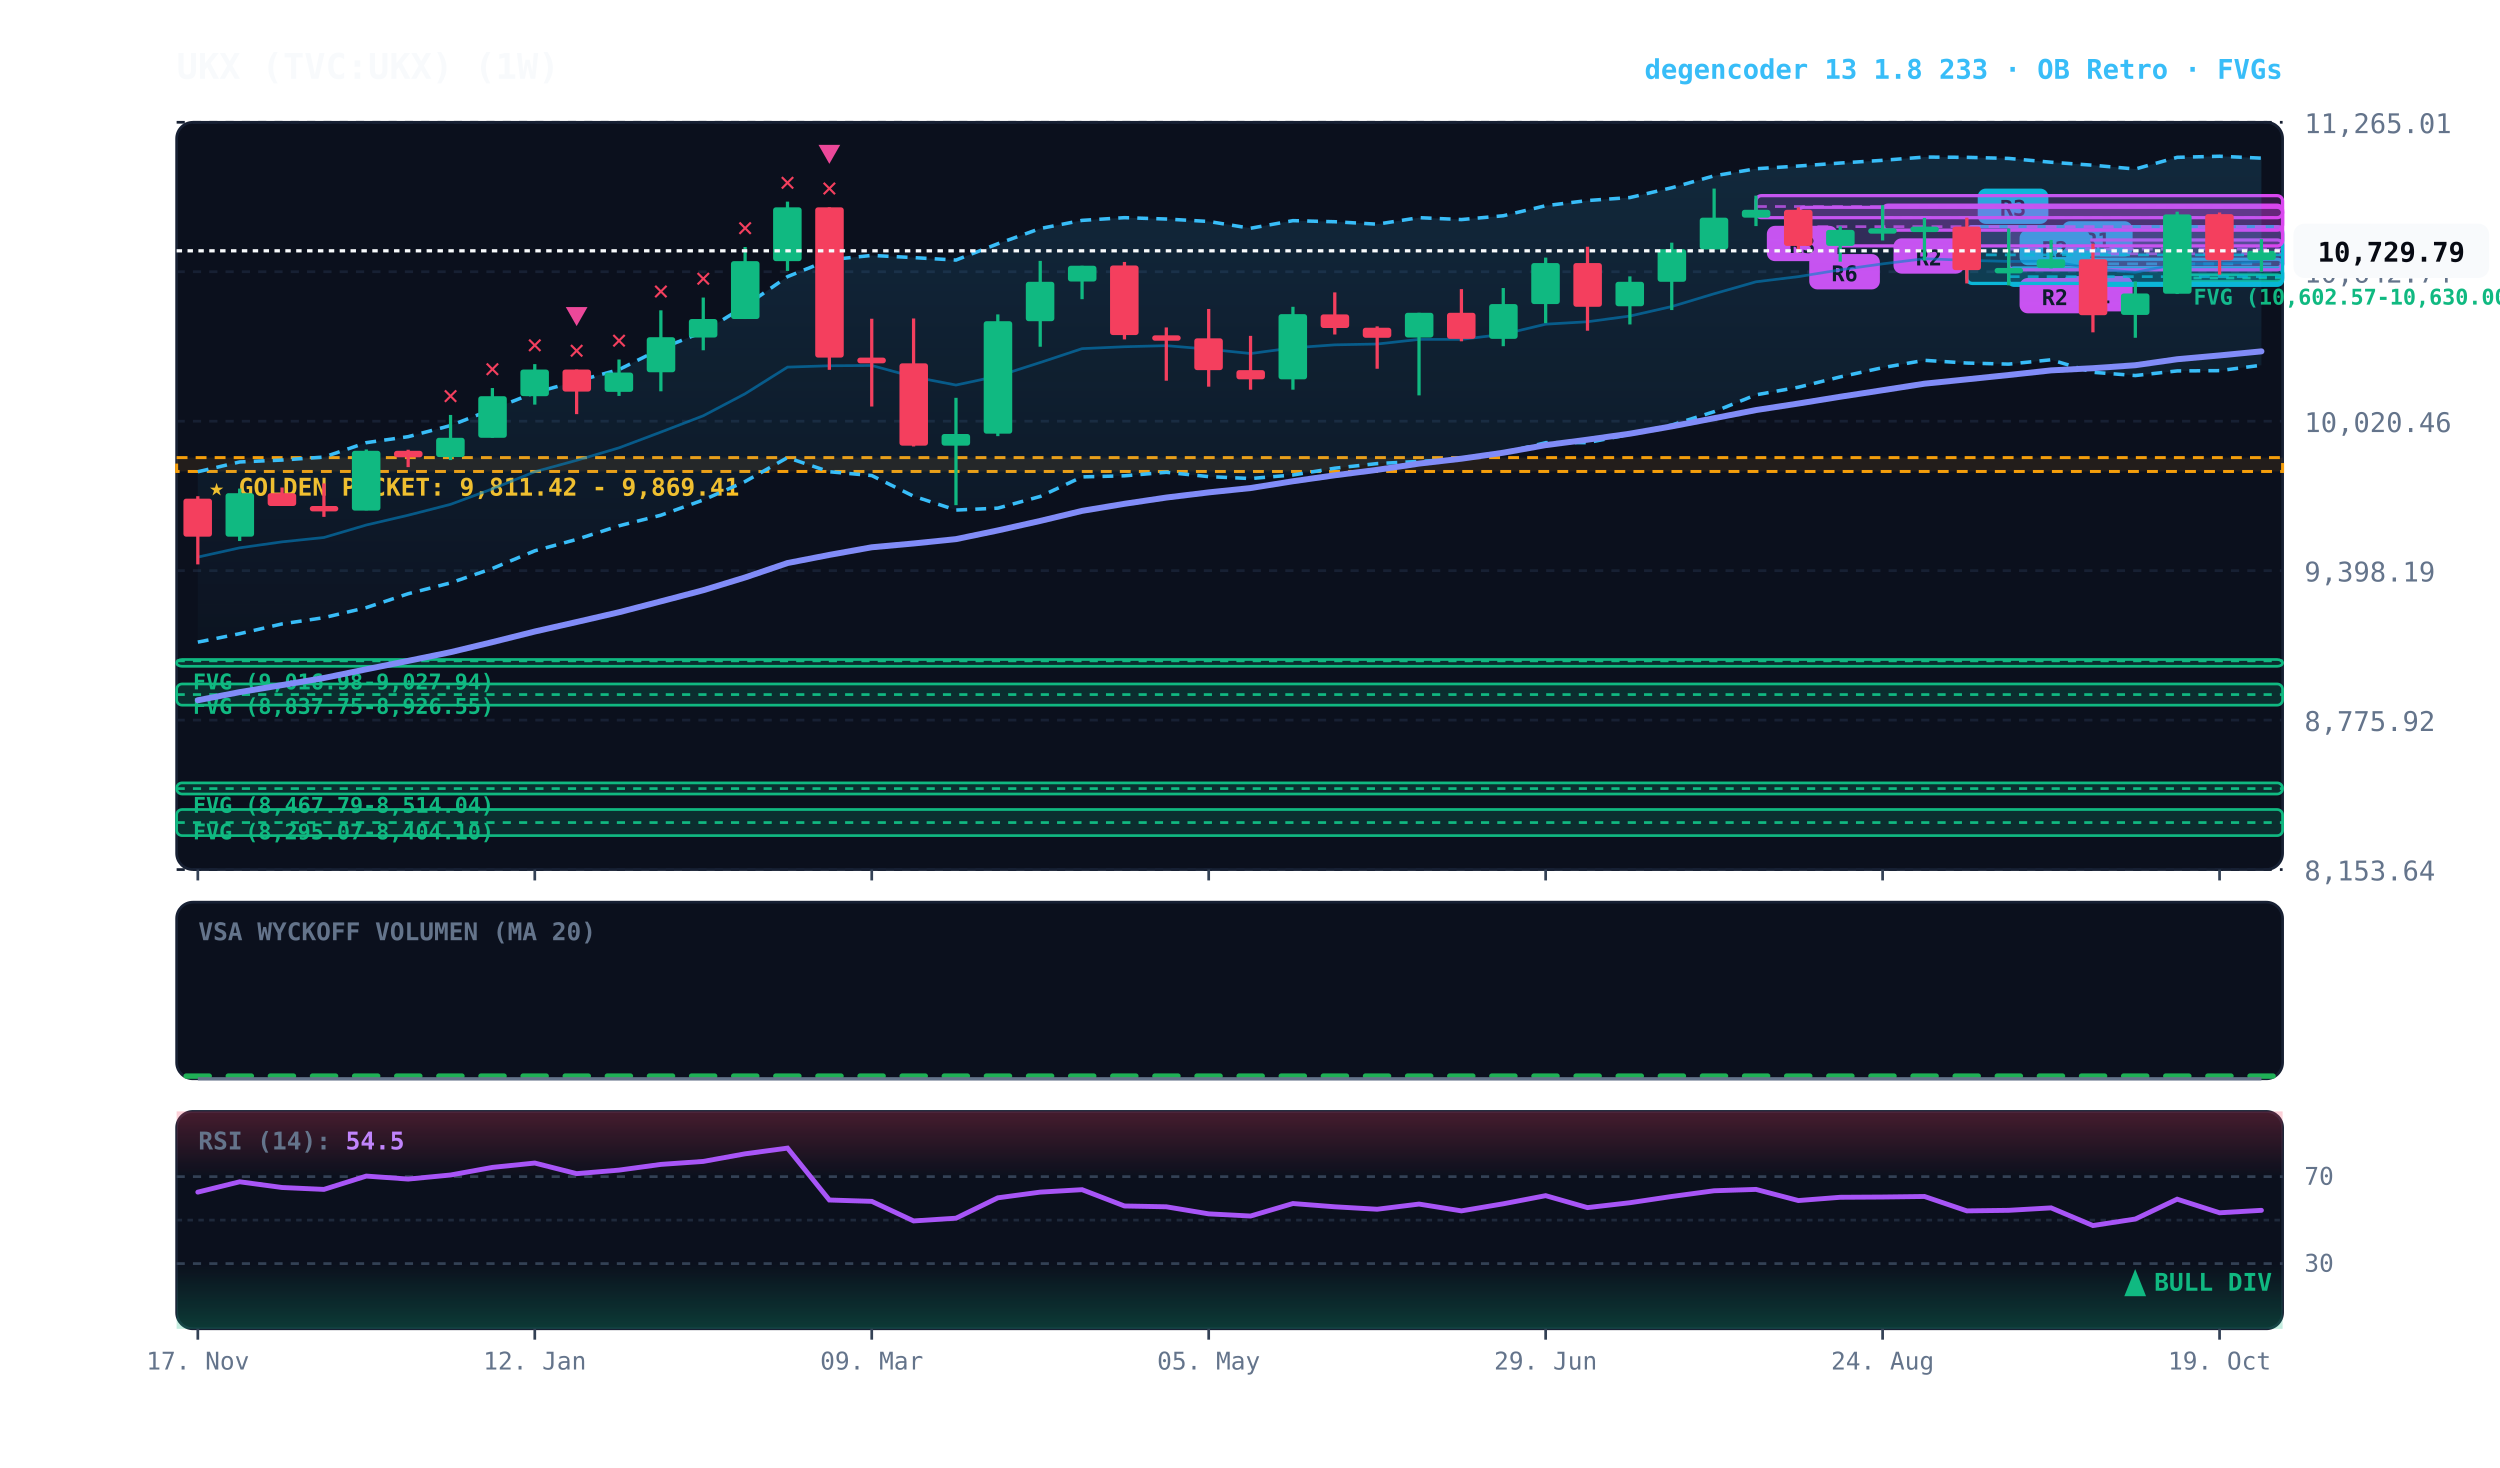
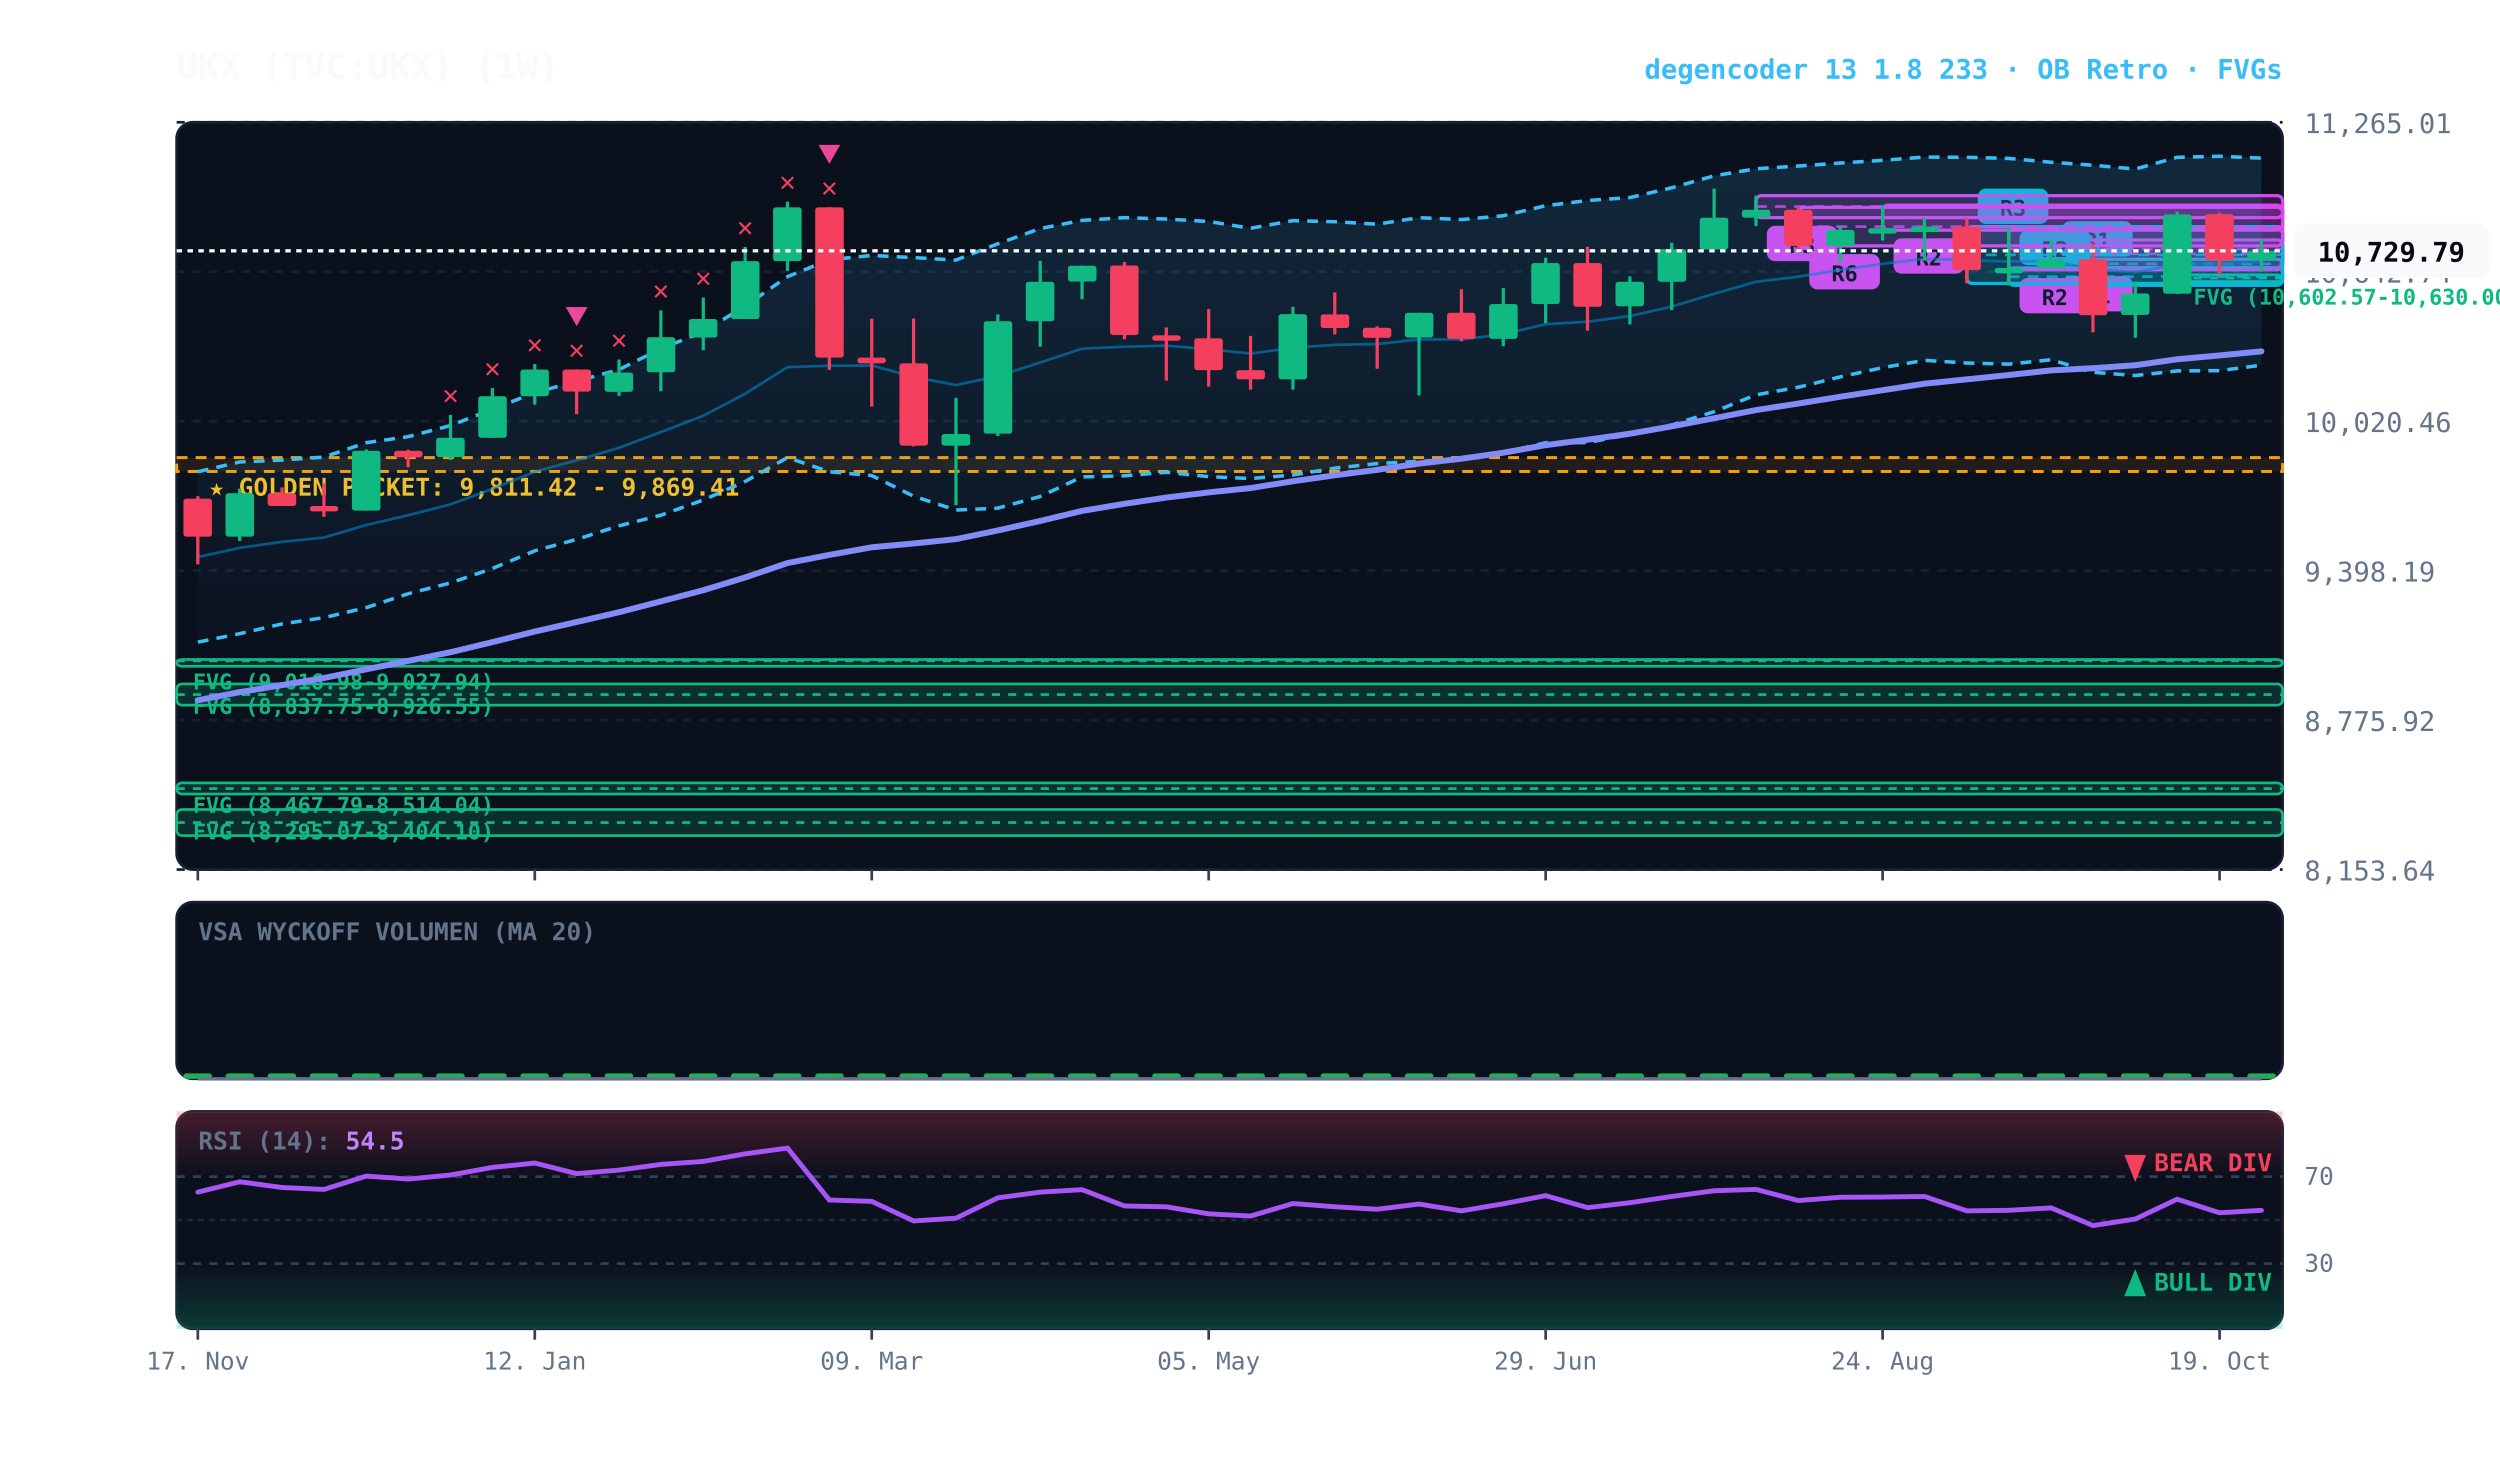
<svg xmlns="http://www.w3.org/2000/svg" viewBox="0 0 920 540" width="100%" height="100%" style="background:#070a13; font-family:'JetBrains Mono', monospace;">
  <defs>
    <linearGradient id="cloud-grad" x1="0%" y1="0%" x2="0%" y2="100%">
      <stop offset="0%" stop-color="#38bdf8" stop-opacity="0.14" />
      <stop offset="100%" stop-color="#38bdf8" stop-opacity="0.02" />
    </linearGradient>
    <linearGradient id="rsi-overbought" x1="0%" y1="0%" x2="0%" y2="100%">
      <stop offset="0%" stop-color="#f43f5e" stop-opacity="0.25" />
      <stop offset="100%" stop-color="#f43f5e" stop-opacity="0.0" />
    </linearGradient>
    <linearGradient id="rsi-oversold" x1="0%" y1="0%" x2="0%" y2="100%">
      <stop offset="0%" stop-color="#10b981" stop-opacity="0.0" />
      <stop offset="100%" stop-color="#10b981" stop-opacity="0.25" />
    </linearGradient>
  </defs>
  <rect x="65" y="45" width="775" height="275" fill="#0b101d" rx="6" stroke="#172033" stroke-width="1" />
  <rect x="65" y="332" width="775" height="65" fill="#0b101d" rx="6" stroke="#172033" stroke-width="1" />
  <rect x="65" y="409" width="775" height="80" fill="#0b101d" rx="6" stroke="#172033" stroke-width="1" />
  <line x1="65" y1="320.0" x2="840" y2="320.0" stroke="#172033" stroke-dasharray="3,3" stroke-width="1" />
  <text x="848" y="324.0" fill="#64748b" font-size="10" text-anchor="start">8,153.64</text>
  <line x1="65" y1="265.0" x2="840" y2="265.0" stroke="#172033" stroke-dasharray="3,3" stroke-width="1" />
  <text x="848" y="269.0" fill="#64748b" font-size="10" text-anchor="start">8,775.92</text>
  <line x1="65" y1="210.0" x2="840" y2="210.0" stroke="#172033" stroke-dasharray="3,3" stroke-width="1" />
  <text x="848" y="214.0" fill="#64748b" font-size="10" text-anchor="start">9,398.19</text>
  <line x1="65" y1="155.0" x2="840" y2="155.0" stroke="#172033" stroke-dasharray="3,3" stroke-width="1" />
  <text x="848" y="159.0" fill="#64748b" font-size="10" text-anchor="start">10,020.46</text>
  <line x1="65" y1="100.0" x2="840" y2="100.0" stroke="#172033" stroke-dasharray="3,3" stroke-width="1" />
  <text x="848" y="104.0" fill="#64748b" font-size="10" text-anchor="start">10,642.74</text>
  <line x1="65" y1="45.0" x2="840" y2="45.0" stroke="#172033" stroke-dasharray="3,3" stroke-width="1" />
  <text x="848" y="49.0" fill="#64748b" font-size="10" text-anchor="start">11,265.01</text>
  <rect x="65" y="168.4" width="775" height="5.1" fill="rgba(245, 158, 11, 0.10)" stroke="#f59e0b" stroke-dasharray="4,3" stroke-width="1.1" />
  <text x="77" y="182.4" fill="#fbbf24" font-size="9" font-weight="bold">★ GOLDEN POCKET: 9,811.42 - 9,869.41</text>
  <rect x="801.2" y="101.1" width="38.8" height="2.5" fill="rgba(16, 185, 129, 0.18)" stroke="#10b981" stroke-width="1" rx="2" />
  <line x1="801.2" y1="102.3" x2="840" y2="102.3" stroke="#10b981" stroke-dasharray="3,3" stroke-width="1" />
  <text x="807.2" y="112.1" fill="#10b981" font-size="8" font-weight="bold">FVG (10,602.57-10,630.00)</text>
  <rect x="65.0" y="242.7" width="775.0" height="2.5" fill="rgba(16, 185, 129, 0.18)" stroke="#10b981" stroke-width="1" rx="2" />
  <line x1="65.0" y1="243.2" x2="840" y2="243.2" stroke="#10b981" stroke-dasharray="3,3" stroke-width="1" />
  <text x="71.0" y="253.7" fill="#10b981" font-size="8" font-weight="bold">FVG (9,016.98-9,027.94)</text>
  <rect x="65.0" y="251.7" width="775.0" height="7.8" fill="rgba(16, 185, 129, 0.18)" stroke="#10b981" stroke-width="1" rx="2" />
  <line x1="65.0" y1="255.6" x2="840" y2="255.6" stroke="#10b981" stroke-dasharray="3,3" stroke-width="1" />
  <text x="71.0" y="262.7" fill="#10b981" font-size="8" font-weight="bold">FVG (8,837.75-8,926.55)</text>
  <rect x="65.0" y="288.1" width="775.0" height="4.1" fill="rgba(16, 185, 129, 0.18)" stroke="#10b981" stroke-width="1" rx="2" />
  <line x1="65.0" y1="290.2" x2="840" y2="290.2" stroke="#10b981" stroke-dasharray="3,3" stroke-width="1" />
  <text x="71.0" y="299.1" fill="#10b981" font-size="8" font-weight="bold">FVG (8,467.79-8,514.04)</text>
  <rect x="65.0" y="297.9" width="775.0" height="9.6" fill="rgba(16, 185, 129, 0.18)" stroke="#10b981" stroke-width="1" rx="2" />
  <line x1="65.0" y1="302.7" x2="840" y2="302.7" stroke="#10b981" stroke-dasharray="3,3" stroke-width="1" />
  <text x="71.0" y="308.9" fill="#10b981" font-size="8" font-weight="bold">FVG (8,295.07-8,404.10)</text>
  <rect x="754.8" y="95.4" width="85.2" height="3.4" fill="rgba(6, 182, 212, 0.18)" stroke="#06b6d4" stroke-width="1.2" rx="2" />
  <line x1="754.8" y1="97.1" x2="840" y2="97.1" stroke="#06b6d4" stroke-dasharray="4,3" stroke-width="1.0" opacity="0.8" />
  <rect x="758.8" y="81.4" width="26" height="13" fill="#06b6d4" rx="3" />
  <text x="771.8" y="91.4" fill="#070a13" font-size="8" font-weight="bold" text-anchor="middle">R1</text>
  <rect x="754.8" y="88.3" width="85.2" height="10.2" fill="rgba(217, 70, 239, 0.18)" stroke="#d946ef" stroke-width="1.2" rx="2" />
  <line x1="754.8" y1="93.4" x2="840" y2="93.4" stroke="#d946ef" stroke-dasharray="4,3" stroke-width="1.0" opacity="0.8" />
  <rect x="758.8" y="101.6" width="26" height="13" fill="#d946ef" rx="3" />
  <text x="771.8" y="111.6" fill="#070a13" font-size="8" font-weight="bold" text-anchor="middle">R1</text>
  <rect x="739.2" y="98.6" width="100.8" height="6.4" fill="rgba(6, 182, 212, 0.18)" stroke="#06b6d4" stroke-width="1.2" rx="2" />
  <line x1="739.2" y1="101.8" x2="840" y2="101.8" stroke="#06b6d4" stroke-dasharray="4,3" stroke-width="1.0" opacity="0.8" />
  <rect x="743.2" y="84.6" width="26" height="13" fill="#06b6d4" rx="3" />
  <text x="756.2" y="94.6" fill="#070a13" font-size="8" font-weight="bold" text-anchor="middle">R2</text>
  <rect x="739.2" y="84.1" width="100.8" height="15.2" fill="rgba(217, 70, 239, 0.18)" stroke="#d946ef" stroke-width="1.2" rx="2" />
  <line x1="739.2" y1="91.7" x2="840" y2="91.7" stroke="#d946ef" stroke-dasharray="4,3" stroke-width="1.0" opacity="0.8" />
  <rect x="743.2" y="102.3" width="26" height="13" fill="#d946ef" rx="3" />
  <text x="756.2" y="112.3" fill="#070a13" font-size="8" font-weight="bold" text-anchor="middle">R2</text>
  <rect x="723.8" y="83.4" width="116.2" height="20.9" fill="rgba(6, 182, 212, 0.18)" stroke="#06b6d4" stroke-width="1.2" rx="2" />
  <line x1="723.8" y1="93.8" x2="840" y2="93.8" stroke="#06b6d4" stroke-dasharray="4,3" stroke-width="1.0" opacity="0.8" />
  <rect x="727.8" y="69.4" width="26" height="13" fill="#06b6d4" rx="3" />
  <text x="740.8" y="79.4" fill="#070a13" font-size="8" font-weight="bold" text-anchor="middle">R3</text>
  <rect x="692.8" y="75.5" width="147.2" height="9.2" fill="rgba(217, 70, 239, 0.18)" stroke="#d946ef" stroke-width="1.2" rx="2" />
  <line x1="692.8" y1="80.1" x2="840" y2="80.1" stroke="#d946ef" stroke-dasharray="4,3" stroke-width="1.0" opacity="0.8" />
  <rect x="696.8" y="87.7" width="26" height="13" fill="#d946ef" rx="3" />
  <text x="709.8" y="97.7" fill="#070a13" font-size="8" font-weight="bold" text-anchor="middle">R2</text>
  <rect x="661.8" y="76.3" width="178.2" height="14.2" fill="rgba(217, 70, 239, 0.18)" stroke="#d946ef" stroke-width="1.2" rx="2" />
  <line x1="661.8" y1="83.4" x2="840" y2="83.4" stroke="#d946ef" stroke-dasharray="4,3" stroke-width="1.0" opacity="0.8" />
  <rect x="665.8" y="93.5" width="26" height="13" fill="#d946ef" rx="3" />
  <text x="678.8" y="103.5" fill="#070a13" font-size="8" font-weight="bold" text-anchor="middle">R6</text>
  <rect x="646.2" y="72.0" width="193.8" height="8.1" fill="rgba(217, 70, 239, 0.18)" stroke="#d946ef" stroke-width="1.2" rx="2" />
  <line x1="646.2" y1="76.0" x2="840" y2="76.0" stroke="#d946ef" stroke-dasharray="4,3" stroke-width="1.0" opacity="0.8" />
  <rect x="650.2" y="83.1" width="26" height="13" fill="#d946ef" rx="3" />
  <text x="663.2" y="93.1" fill="#070a13" font-size="8" font-weight="bold" text-anchor="middle">R3</text>
  <polygon points="72.8,173.6 88.2,170.0 103.8,169.3 119.2,168.2 134.8,162.9 150.2,160.7 165.8,156.6 181.2,150.6 196.8,144.5 212.2,140.3 227.8,136.0 243.2,128.3 258.8,122.1 274.2,112.6 289.8,101.8 305.2,95.6 320.8,94.0 336.2,94.8 351.8,95.7 367.2,89.7 382.8,84.1 398.2,81.1 413.8,80.1 429.2,80.6 444.8,81.5 460.2,84.0 475.8,81.2 491.2,81.6 506.8,82.5 522.2,80.1 537.8,80.8 553.2,79.4 568.8,75.7 584.2,73.8 599.8,72.7 615.2,69.1 630.8,64.7 646.2,62.1 661.8,61.1 677.2,60.0 692.8,59.0 708.2,57.8 723.8,57.9 739.2,58.3 754.8,59.7 770.2,60.8 785.8,62.2 801.2,57.9 816.8,57.5 832.2,58.2 832.2,134.4 816.8,136.4 801.2,136.5 785.8,138.2 770.2,137.0 754.8,132.4 739.2,134.0 723.8,133.6 708.2,132.6 692.8,135.3 677.2,138.7 661.8,142.5 646.2,145.3 630.8,151.5 615.2,156.4 599.8,159.8 584.2,162.9 568.8,162.9 553.2,166.7 537.8,168.9 522.2,169.8 506.8,170.6 491.2,172.3 475.8,174.8 460.2,176.1 444.8,175.4 429.2,173.8 413.8,175.1 398.2,175.5 382.8,182.7 367.2,187.0 351.8,187.7 336.2,182.6 320.8,175.0 305.2,173.6 289.8,168.4 274.2,177.2 258.8,184.0 243.2,189.6 227.8,193.5 212.2,198.5 196.8,202.7 181.2,209.2 165.8,214.5 150.2,218.5 134.8,223.6 119.2,227.3 103.8,229.6 88.2,233.2 72.8,236.3" fill="url(#cloud-grad)" />
  <polyline points="72.8,173.6 88.2,170.0 103.8,169.3 119.2,168.2 134.8,162.9 150.2,160.7 165.8,156.6 181.2,150.6 196.8,144.5 212.2,140.3 227.8,136.0 243.2,128.3 258.8,122.1 274.2,112.6 289.8,101.8 305.2,95.6 320.8,94.0 336.2,94.8 351.8,95.7 367.2,89.7 382.8,84.1 398.2,81.1 413.8,80.1 429.2,80.6 444.8,81.5 460.2,84.0 475.8,81.2 491.2,81.6 506.8,82.5 522.2,80.1 537.8,80.8 553.2,79.4 568.8,75.7 584.2,73.8 599.8,72.7 615.2,69.1 630.8,64.7 646.2,62.1 661.8,61.1 677.2,60.0 692.8,59.0 708.2,57.8 723.8,57.9 739.2,58.3 754.8,59.7 770.2,60.8 785.8,62.2 801.2,57.9 816.8,57.5 832.2,58.2" fill="none" stroke="#38bdf8" stroke-width="1.3" stroke-dasharray="4,3" />
  <polyline points="72.8,236.3 88.2,233.2 103.8,229.6 119.2,227.3 134.8,223.6 150.2,218.5 165.8,214.5 181.2,209.2 196.8,202.7 212.2,198.5 227.8,193.5 243.2,189.6 258.8,184.0 274.2,177.2 289.8,168.4 305.2,173.6 320.8,175.0 336.2,182.6 351.8,187.7 367.2,187.0 382.8,182.7 398.2,175.5 413.8,175.1 429.2,173.8 444.8,175.4 460.2,176.1 475.8,174.8 491.2,172.3 506.8,170.6 522.2,169.8 537.8,168.9 553.2,166.7 568.8,162.9 584.2,162.9 599.8,159.8 615.2,156.4 630.8,151.5 646.2,145.3 661.8,142.5 677.2,138.7 692.8,135.3 708.2,132.6 723.8,133.6 739.2,134.0 754.8,132.4 770.2,137.0 785.8,138.2 801.2,136.5 816.8,136.4 832.2,134.4" fill="none" stroke="#38bdf8" stroke-width="1.3" stroke-dasharray="4,3" />
  <polyline points="72.8,205.0 88.2,201.6 103.8,199.4 119.2,197.8 134.8,193.2 150.2,189.6 165.8,185.6 181.2,179.9 196.8,173.6 212.2,169.4 227.8,164.8 243.2,159.0 258.8,153.0 274.2,144.9 289.8,135.1 305.2,134.6 320.8,134.5 336.2,138.7 351.8,141.7 367.2,138.4 382.8,133.4 398.2,128.3 413.8,127.6 429.2,127.2 444.8,128.5 460.2,130.1 475.8,128.0 491.2,126.9 506.8,126.6 522.2,124.9 537.8,124.9 553.2,123.0 568.8,119.3 584.2,118.4 599.8,116.3 615.2,112.8 630.8,108.1 646.2,103.7 661.8,101.8 677.2,99.3 692.8,97.1 708.2,95.2 723.8,95.8 739.2,96.2 754.8,96.1 770.2,98.9 785.8,100.2 801.2,97.2 816.8,97.0 832.2,96.3" fill="none" stroke="#0284c7" stroke-width="1.0" stroke-opacity="0.6" />
  <polyline points="72.8,257.7 88.2,254.7 103.8,252.1 119.2,249.5 134.8,246.3 150.2,243.2 165.8,240.0 181.2,236.3 196.8,232.4 212.2,228.9 227.8,225.3 243.2,221.3 258.8,217.2 274.2,212.5 289.8,207.2 305.2,204.2 320.8,201.4 336.2,200.0 351.8,198.4 367.2,195.2 382.8,191.7 398.2,188.0 413.8,185.4 429.2,183.1 444.8,181.2 460.2,179.6 475.8,177.1 491.2,174.9 506.8,172.9 522.2,170.6 537.8,168.8 553.2,166.6 568.8,163.8 584.2,161.8 599.8,159.6 615.2,156.9 630.8,153.9 646.2,150.9 661.8,148.5 677.2,146.0 692.8,143.6 708.2,141.2 723.8,139.6 739.2,138.0 754.8,136.3 770.2,135.5 785.8,134.4 801.2,132.2 816.8,130.8 832.2,129.3" fill="none" stroke="#818cf8" stroke-width="2.2" stroke-linecap="round" />
  <line x1="72.8" y1="182.6" x2="72.8" y2="207.7" stroke="#f43f5e" stroke-width="1.2" />
  <rect x="67.5" y="183.5" width="10.5" height="14.0" fill="#f43f5e" rx="1" />
  <line x1="88.2" y1="179.8" x2="88.2" y2="199.1" stroke="#10b981" stroke-width="1.2" />
  <rect x="83.0" y="181.5" width="10.5" height="16.0" fill="#10b981" rx="1" />
  <line x1="103.8" y1="179.4" x2="103.8" y2="186.2" stroke="#f43f5e" stroke-width="1.2" />
  <rect x="98.5" y="181.5" width="10.5" height="4.7" fill="#f43f5e" rx="1" />
  <line x1="119.2" y1="177.9" x2="119.2" y2="190.2" stroke="#f43f5e" stroke-width="1.2" />
  <rect x="114.0" y="186.2" width="10.5" height="2.0" fill="#f43f5e" rx="1" />
  <line x1="134.8" y1="165.4" x2="134.8" y2="187.8" stroke="#10b981" stroke-width="1.2" />
  <rect x="129.5" y="165.9" width="10.5" height="22.0" fill="#10b981" rx="1" />
  <line x1="150.2" y1="165.5" x2="150.2" y2="171.9" stroke="#f43f5e" stroke-width="1.2" />
  <rect x="145.0" y="165.9" width="10.5" height="2.4" fill="#f43f5e" rx="1" />
  <line x1="165.8" y1="152.7" x2="165.8" y2="169.3" stroke="#10b981" stroke-width="1.2" />
  <rect x="160.5" y="161.1" width="10.5" height="7.1" fill="#10b981" rx="1" />
  <text x="165.8" y="148.7" fill="#f43f5e" font-size="10" font-weight="bold" text-anchor="middle">✕</text>
  <line x1="181.2" y1="142.8" x2="181.2" y2="161.1" stroke="#10b981" stroke-width="1.2" />
  <rect x="176.0" y="145.8" width="10.5" height="15.3" fill="#10b981" rx="1" />
  <text x="181.2" y="138.8" fill="#f43f5e" font-size="10" font-weight="bold" text-anchor="middle">✕</text>
  <line x1="196.8" y1="134.0" x2="196.8" y2="148.9" stroke="#10b981" stroke-width="1.2" />
  <rect x="191.5" y="136.0" width="10.5" height="9.8" fill="#10b981" rx="1" />
  <text x="196.8" y="130.0" fill="#f43f5e" font-size="10" font-weight="bold" text-anchor="middle">✕</text>
  <line x1="212.2" y1="136.0" x2="212.2" y2="152.4" stroke="#f43f5e" stroke-width="1.2" />
  <rect x="207.0" y="136.0" width="10.5" height="8.1" fill="#f43f5e" rx="1" />
  <text x="212.2" y="132.0" fill="#f43f5e" font-size="10" font-weight="bold" text-anchor="middle">✕</text>
  <polygon points="212.2,120.0 208.2,113.0 216.2,113.0" fill="#ec4899" />
  <line x1="227.8" y1="132.3" x2="227.8" y2="145.7" stroke="#10b981" stroke-width="1.2" />
  <rect x="222.5" y="137.1" width="10.5" height="7.1" fill="#10b981" rx="1" />
  <text x="227.8" y="128.3" fill="#f43f5e" font-size="10" font-weight="bold" text-anchor="middle">✕</text>
  <line x1="243.2" y1="114.2" x2="243.2" y2="144.0" stroke="#10b981" stroke-width="1.2" />
  <rect x="238.0" y="124.1" width="10.5" height="12.9" fill="#10b981" rx="1" />
  <text x="243.2" y="110.2" fill="#f43f5e" font-size="10" font-weight="bold" text-anchor="middle">✕</text>
  <line x1="258.8" y1="109.5" x2="258.8" y2="128.9" stroke="#10b981" stroke-width="1.2" />
  <rect x="253.5" y="117.4" width="10.5" height="6.8" fill="#10b981" rx="1" />
  <text x="258.8" y="105.5" fill="#f43f5e" font-size="10" font-weight="bold" text-anchor="middle">✕</text>
  <line x1="274.2" y1="90.9" x2="274.2" y2="117.4" stroke="#10b981" stroke-width="1.2" />
  <rect x="269.0" y="96.1" width="10.5" height="21.3" fill="#10b981" rx="1" />
  <text x="274.2" y="86.9" fill="#f43f5e" font-size="10" font-weight="bold" text-anchor="middle">✕</text>
  <line x1="289.8" y1="74.2" x2="289.8" y2="99.7" stroke="#10b981" stroke-width="1.2" />
  <rect x="284.5" y="76.3" width="10.5" height="19.8" fill="#10b981" rx="1" />
  <text x="289.8" y="70.2" fill="#f43f5e" font-size="10" font-weight="bold" text-anchor="middle">✕</text>
  <line x1="305.2" y1="76.3" x2="305.2" y2="136.1" stroke="#f43f5e" stroke-width="1.2" />
  <rect x="300.0" y="76.3" width="10.5" height="55.3" fill="#f43f5e" rx="1" />
  <text x="305.2" y="72.3" fill="#f43f5e" font-size="10" font-weight="bold" text-anchor="middle">✕</text>
  <polygon points="305.2,60.3 301.2,53.3 309.2,53.3" fill="#ec4899" />
  <line x1="320.8" y1="117.3" x2="320.8" y2="149.6" stroke="#f43f5e" stroke-width="1.2" />
  <rect x="315.5" y="131.6" width="10.5" height="2.1" fill="#f43f5e" rx="1" />
  <line x1="336.2" y1="117.2" x2="336.2" y2="164.3" stroke="#f43f5e" stroke-width="1.2" />
  <rect x="331.0" y="133.7" width="10.5" height="30.3" fill="#f43f5e" rx="1" />
  <line x1="351.8" y1="146.4" x2="351.8" y2="185.9" stroke="#10b981" stroke-width="1.2" />
  <rect x="346.5" y="159.7" width="10.5" height="4.3" fill="#10b981" rx="1" />
  <line x1="367.2" y1="115.7" x2="367.2" y2="160.5" stroke="#10b981" stroke-width="1.2" />
  <rect x="362.0" y="118.2" width="10.5" height="41.4" fill="#10b981" rx="1" />
  <line x1="382.8" y1="96.0" x2="382.8" y2="127.6" stroke="#10b981" stroke-width="1.2" />
  <rect x="377.5" y="103.7" width="10.5" height="14.5" fill="#10b981" rx="1" />
  <line x1="398.2" y1="97.8" x2="398.2" y2="110.1" stroke="#10b981" stroke-width="1.2" />
  <rect x="393.0" y="97.8" width="10.5" height="5.8" fill="#10b981" rx="1" />
  <line x1="413.8" y1="96.4" x2="413.8" y2="124.9" stroke="#f43f5e" stroke-width="1.2" />
  <rect x="408.5" y="97.7" width="10.5" height="25.6" fill="#f43f5e" rx="1" />
  <line x1="429.2" y1="120.5" x2="429.2" y2="140.1" stroke="#f43f5e" stroke-width="1.2" />
  <rect x="424.0" y="123.4" width="10.5" height="2.0" fill="#f43f5e" rx="1" />
  <line x1="444.8" y1="113.7" x2="444.8" y2="142.3" stroke="#f43f5e" stroke-width="1.2" />
  <rect x="439.5" y="124.5" width="10.5" height="11.7" fill="#f43f5e" rx="1" />
  <line x1="460.2" y1="123.6" x2="460.2" y2="143.4" stroke="#f43f5e" stroke-width="1.2" />
  <rect x="455.0" y="136.2" width="10.5" height="3.4" fill="#f43f5e" rx="1" />
  <line x1="475.8" y1="112.9" x2="475.8" y2="143.4" stroke="#10b981" stroke-width="1.2" />
  <rect x="470.5" y="115.6" width="10.5" height="24.0" fill="#10b981" rx="1" />
  <line x1="491.2" y1="107.6" x2="491.2" y2="123.1" stroke="#f43f5e" stroke-width="1.2" />
  <rect x="486.0" y="115.7" width="10.5" height="5.0" fill="#f43f5e" rx="1" />
  <line x1="506.8" y1="120.1" x2="506.8" y2="135.7" stroke="#f43f5e" stroke-width="1.2" />
  <rect x="501.5" y="120.6" width="10.5" height="3.7" fill="#f43f5e" rx="1" />
  <line x1="522.2" y1="115.1" x2="522.2" y2="145.5" stroke="#10b981" stroke-width="1.2" />
  <rect x="517.0" y="115.1" width="10.5" height="9.1" fill="#10b981" rx="1" />
  <line x1="537.8" y1="106.4" x2="537.8" y2="125.6" stroke="#f43f5e" stroke-width="1.2" />
  <rect x="532.5" y="115.1" width="10.5" height="9.6" fill="#f43f5e" rx="1" />
  <line x1="553.2" y1="106.0" x2="553.2" y2="127.4" stroke="#10b981" stroke-width="1.2" />
  <rect x="548.0" y="111.9" width="10.5" height="12.8" fill="#10b981" rx="1" />
  <line x1="568.8" y1="94.8" x2="568.8" y2="118.9" stroke="#10b981" stroke-width="1.2" />
  <rect x="563.5" y="96.8" width="10.5" height="15.1" fill="#10b981" rx="1" />
  <line x1="584.2" y1="90.8" x2="584.2" y2="121.7" stroke="#f43f5e" stroke-width="1.2" />
  <rect x="579.0" y="96.8" width="10.5" height="16.1" fill="#f43f5e" rx="1" />
  <line x1="599.8" y1="101.7" x2="599.8" y2="119.4" stroke="#10b981" stroke-width="1.2" />
  <rect x="594.5" y="103.7" width="10.5" height="9.0" fill="#10b981" rx="1" />
  <line x1="615.2" y1="89.3" x2="615.2" y2="114.1" stroke="#10b981" stroke-width="1.2" />
  <rect x="610.0" y="91.7" width="10.5" height="12.0" fill="#10b981" rx="1" />
  <line x1="630.8" y1="69.4" x2="630.8" y2="91.7" stroke="#10b981" stroke-width="1.2" />
  <rect x="625.5" y="80.1" width="10.5" height="11.7" fill="#10b981" rx="1" />
  <line x1="646.2" y1="72.0" x2="646.2" y2="83.2" stroke="#10b981" stroke-width="1.2" />
  <rect x="641.0" y="77.2" width="10.5" height="2.9" fill="#10b981" rx="1" />
  <line x1="661.8" y1="76.3" x2="661.8" y2="92.8" stroke="#f43f5e" stroke-width="1.2" />
  <rect x="656.5" y="77.2" width="10.5" height="13.3" fill="#f43f5e" rx="1" />
  <line x1="677.2" y1="83.3" x2="677.2" y2="96.3" stroke="#10b981" stroke-width="1.2" />
  <rect x="672.0" y="84.6" width="10.5" height="5.9" fill="#10b981" rx="1" />
  <line x1="692.8" y1="75.5" x2="692.8" y2="88.5" stroke="#10b981" stroke-width="1.2" />
  <rect x="687.5" y="84.0" width="10.5" height="2.0" fill="#10b981" rx="1" />
  <line x1="708.2" y1="80.2" x2="708.2" y2="95.9" stroke="#10b981" stroke-width="1.2" />
  <rect x="703.0" y="83.4" width="10.5" height="2.0" fill="#10b981" rx="1" />
  <line x1="723.8" y1="80.1" x2="723.8" y2="104.3" stroke="#f43f5e" stroke-width="1.2" />
  <rect x="718.5" y="83.4" width="10.5" height="16.0" fill="#f43f5e" rx="1" />
  <line x1="739.2" y1="84.1" x2="739.2" y2="105.0" stroke="#10b981" stroke-width="1.2" />
  <rect x="734.0" y="98.6" width="10.5" height="2.0" fill="#10b981" rx="1" />
  <line x1="754.8" y1="88.3" x2="754.8" y2="98.8" stroke="#10b981" stroke-width="1.2" />
  <rect x="749.5" y="95.4" width="10.5" height="3.2" fill="#10b981" rx="1" />
  <line x1="770.2" y1="89.7" x2="770.2" y2="122.3" stroke="#f43f5e" stroke-width="1.2" />
  <rect x="765.0" y="95.4" width="10.5" height="20.6" fill="#f43f5e" rx="1" />
  <line x1="785.8" y1="103.6" x2="785.8" y2="124.3" stroke="#10b981" stroke-width="1.2" />
  <rect x="780.5" y="108.0" width="10.5" height="7.9" fill="#10b981" rx="1" />
  <line x1="801.2" y1="77.9" x2="801.2" y2="108.2" stroke="#10b981" stroke-width="1.2" />
  <rect x="796.0" y="78.9" width="10.5" height="29.2" fill="#10b981" rx="1" />
  <line x1="816.8" y1="78.2" x2="816.8" y2="101.1" stroke="#f43f5e" stroke-width="1.2" />
  <rect x="811.5" y="78.8" width="10.5" height="17.0" fill="#f43f5e" rx="1" />
  <line x1="832.2" y1="88.0" x2="832.2" y2="100.0" stroke="#10b981" stroke-width="1.2" />
  <rect x="827.0" y="92.3" width="10.5" height="3.4" fill="#10b981" rx="1" />
  <line x1="65" y1="92.3" x2="840" y2="92.3" stroke="#f8fafc" stroke-width="1.2" stroke-dasharray="2,2" />
  <rect x="844" y="82.3" width="72" height="20" fill="#f8fafc" rx="4" />
  <text x="880" y="96.3" fill="#070a13" font-size="10" font-weight="bold" text-anchor="middle">10,729.79</text>
  <text x="73" y="346" fill="#64748b" font-size="9" font-weight="bold">VSA WYCKOFF VOLUMEN (MA 20)</text>
  <rect x="67.5" y="395.0" width="10.5" height="2.0" fill="#22c55e" opacity="0.88" rx="1" />
  <rect x="83.0" y="395.0" width="10.5" height="2.0" fill="#22c55e" opacity="0.88" rx="1" />
  <rect x="98.5" y="395.0" width="10.5" height="2.0" fill="#22c55e" opacity="0.88" rx="1" />
  <rect x="114.0" y="395.0" width="10.5" height="2.0" fill="#22c55e" opacity="0.88" rx="1" />
  <rect x="129.5" y="395.0" width="10.5" height="2.0" fill="#22c55e" opacity="0.88" rx="1" />
  <rect x="145.0" y="395.0" width="10.5" height="2.0" fill="#22c55e" opacity="0.88" rx="1" />
  <rect x="160.5" y="395.0" width="10.5" height="2.0" fill="#22c55e" opacity="0.88" rx="1" />
  <rect x="176.0" y="395.0" width="10.5" height="2.0" fill="#22c55e" opacity="0.88" rx="1" />
  <rect x="191.5" y="395.0" width="10.5" height="2.0" fill="#22c55e" opacity="0.88" rx="1" />
  <rect x="207.0" y="395.0" width="10.5" height="2.0" fill="#22c55e" opacity="0.88" rx="1" />
  <rect x="222.5" y="395.0" width="10.5" height="2.0" fill="#22c55e" opacity="0.88" rx="1" />
  <rect x="238.0" y="395.0" width="10.5" height="2.0" fill="#22c55e" opacity="0.88" rx="1" />
  <rect x="253.5" y="395.0" width="10.5" height="2.0" fill="#22c55e" opacity="0.88" rx="1" />
  <rect x="269.0" y="395.0" width="10.5" height="2.0" fill="#22c55e" opacity="0.88" rx="1" />
  <rect x="284.5" y="395.0" width="10.5" height="2.0" fill="#22c55e" opacity="0.88" rx="1" />
  <rect x="300.0" y="395.0" width="10.5" height="2.0" fill="#22c55e" opacity="0.88" rx="1" />
  <rect x="315.5" y="395.0" width="10.5" height="2.0" fill="#22c55e" opacity="0.88" rx="1" />
  <rect x="331.0" y="395.0" width="10.5" height="2.0" fill="#22c55e" opacity="0.88" rx="1" />
  <rect x="346.5" y="395.0" width="10.5" height="2.0" fill="#22c55e" opacity="0.88" rx="1" />
  <rect x="362.0" y="395.0" width="10.5" height="2.0" fill="#22c55e" opacity="0.88" rx="1" />
  <rect x="377.5" y="395.0" width="10.5" height="2.0" fill="#22c55e" opacity="0.88" rx="1" />
  <rect x="393.0" y="395.0" width="10.5" height="2.0" fill="#22c55e" opacity="0.88" rx="1" />
  <rect x="408.5" y="395.0" width="10.5" height="2.0" fill="#22c55e" opacity="0.88" rx="1" />
  <rect x="424.0" y="395.0" width="10.5" height="2.0" fill="#22c55e" opacity="0.88" rx="1" />
  <rect x="439.5" y="395.0" width="10.5" height="2.0" fill="#22c55e" opacity="0.88" rx="1" />
  <rect x="455.0" y="395.0" width="10.5" height="2.0" fill="#22c55e" opacity="0.88" rx="1" />
  <rect x="470.5" y="395.0" width="10.5" height="2.0" fill="#22c55e" opacity="0.88" rx="1" />
  <rect x="486.0" y="395.0" width="10.5" height="2.0" fill="#22c55e" opacity="0.88" rx="1" />
  <rect x="501.5" y="395.0" width="10.5" height="2.0" fill="#22c55e" opacity="0.88" rx="1" />
  <rect x="517.0" y="395.0" width="10.5" height="2.0" fill="#22c55e" opacity="0.88" rx="1" />
  <rect x="532.5" y="395.0" width="10.5" height="2.0" fill="#22c55e" opacity="0.88" rx="1" />
  <rect x="548.0" y="395.0" width="10.5" height="2.0" fill="#22c55e" opacity="0.88" rx="1" />
  <rect x="563.5" y="395.0" width="10.5" height="2.0" fill="#22c55e" opacity="0.88" rx="1" />
  <rect x="579.0" y="395.0" width="10.5" height="2.0" fill="#22c55e" opacity="0.88" rx="1" />
  <rect x="594.5" y="395.0" width="10.5" height="2.0" fill="#22c55e" opacity="0.88" rx="1" />
  <rect x="610.0" y="395.0" width="10.5" height="2.0" fill="#22c55e" opacity="0.88" rx="1" />
  <rect x="625.5" y="395.0" width="10.5" height="2.0" fill="#22c55e" opacity="0.88" rx="1" />
  <rect x="641.0" y="395.0" width="10.5" height="2.0" fill="#22c55e" opacity="0.88" rx="1" />
  <rect x="656.5" y="395.0" width="10.5" height="2.0" fill="#22c55e" opacity="0.88" rx="1" />
  <rect x="672.0" y="395.0" width="10.5" height="2.0" fill="#22c55e" opacity="0.88" rx="1" />
  <rect x="687.5" y="395.0" width="10.5" height="2.0" fill="#22c55e" opacity="0.88" rx="1" />
  <rect x="703.0" y="395.0" width="10.5" height="2.0" fill="#22c55e" opacity="0.88" rx="1" />
  <rect x="718.5" y="395.0" width="10.5" height="2.0" fill="#22c55e" opacity="0.88" rx="1" />
  <rect x="734.0" y="395.0" width="10.5" height="2.0" fill="#22c55e" opacity="0.88" rx="1" />
  <rect x="749.5" y="395.0" width="10.5" height="2.0" fill="#22c55e" opacity="0.88" rx="1" />
  <rect x="765.0" y="395.0" width="10.5" height="2.0" fill="#22c55e" opacity="0.88" rx="1" />
  <rect x="780.5" y="395.0" width="10.5" height="2.0" fill="#22c55e" opacity="0.88" rx="1" />
  <rect x="796.0" y="395.0" width="10.5" height="2.0" fill="#22c55e" opacity="0.88" rx="1" />
  <rect x="811.5" y="395.0" width="10.5" height="2.0" fill="#22c55e" opacity="0.88" rx="1" />
  <rect x="827.0" y="395.0" width="10.5" height="2.0" fill="#22c55e" opacity="0.88" rx="1" />
  <polyline points="72.8,397.0 88.2,397.0 103.8,397.0 119.2,397.0 134.8,397.0 150.2,397.0 165.8,397.0 181.2,397.0 196.8,397.0 212.2,397.0 227.8,397.0 243.2,397.0 258.8,397.0 274.2,397.0 289.8,397.0 305.2,397.0 320.8,397.0 336.2,397.0 351.8,397.0 367.2,397.0 382.8,397.0 398.2,397.0 413.8,397.0 429.2,397.0 444.8,397.0 460.2,397.0 475.8,397.0 491.2,397.0 506.8,397.0 522.2,397.0 537.8,397.0 553.2,397.0 568.8,397.0 584.2,397.0 599.8,397.0 615.2,397.0 630.8,397.0 646.2,397.0 661.8,397.0 677.2,397.0 692.8,397.0 708.2,397.0 723.8,397.0 739.2,397.0 754.8,397.0 770.2,397.0 785.8,397.0 801.2,397.0 816.8,397.0 832.2,397.0" fill="none" stroke="#64748b" stroke-width="1.2" />
  <rect x="65" y="409" width="775" height="24.0" fill="url(#rsi-overbought)" />
  <rect x="65" y="465.0" width="775" height="24.0" fill="url(#rsi-oversold)" />
  <line x1="65" y1="433.0" x2="840" y2="433.0" stroke="#334155" stroke-dasharray="3,3" stroke-width="1" />
  <text x="848" y="436.0" fill="#64748b" font-size="9">70</text>
  <line x1="65" y1="449.0" x2="840" y2="449.0" stroke="#1e293b" stroke-dasharray="2,2" stroke-width="1" />
  <line x1="65" y1="465.0" x2="840" y2="465.0" stroke="#334155" stroke-dasharray="3,3" stroke-width="1" />
  <text x="848" y="468.0" fill="#64748b" font-size="9">30</text>
  <polyline points="72.8,438.7 88.2,434.9 103.8,437.0 119.2,437.7 134.8,432.8 150.2,433.9 165.8,432.4 181.2,429.6 196.8,428.0 212.2,431.9 227.8,430.6 243.2,428.5 258.8,427.4 274.2,424.6 289.8,422.5 305.2,441.6 320.8,442.1 336.2,449.3 351.8,448.3 367.2,440.8 382.8,438.7 398.2,437.8 413.8,443.8 429.2,444.1 444.8,446.7 460.2,447.5 475.8,442.9 491.2,444.1 506.8,445.0 522.2,443.1 537.8,445.6 553.2,443.0 568.8,440.0 584.2,444.4 599.8,442.6 615.2,440.3 630.8,438.2 646.2,437.7 661.8,441.8 677.2,440.6 692.8,440.5 708.2,440.3 723.8,445.6 739.2,445.4 754.8,444.5 770.2,451.0 785.8,448.6 801.2,441.3 816.8,446.3 832.2,445.4" fill="none" stroke="#a855f7" stroke-width="1.8" stroke-linecap="round" />
  <g transform="translate(785.75, 477)">
    <path d="M 0 -10 L 4 0 L -4 0 Z" fill="#10b981" />
    <text x="7" y="-2" fill="#10b981" font-size="9" font-weight="bold">BULL DIV</text>
  </g>
+   <g transform="translate(785.75, 425)">
+     <path d="M 0 10 L 4 0 L -4 0 Z" fill="#f43f5e" />
+     <text x="7" y="6" fill="#f43f5e" font-size="9" font-weight="bold">BEAR DIV</text>
+   </g>
  <text x="73" y="423" fill="#64748b" font-size="9" font-weight="bold">RSI (14): <tspan fill="#c084fc">54.5</tspan>
  </text>
  <line x1="72.8" y1="320" x2="72.8" y2="324" stroke="#334155" stroke-width="1" />
  <line x1="72.8" y1="489" x2="72.8" y2="493" stroke="#334155" stroke-width="1" />
  <text x="72.8" y="504" fill="#64748b" font-size="9" text-anchor="middle">17. Nov</text>
  <line x1="196.8" y1="320" x2="196.8" y2="324" stroke="#334155" stroke-width="1" />
  <line x1="196.8" y1="489" x2="196.8" y2="493" stroke="#334155" stroke-width="1" />
  <text x="196.8" y="504" fill="#64748b" font-size="9" text-anchor="middle">12. Jan</text>
  <line x1="320.8" y1="320" x2="320.8" y2="324" stroke="#334155" stroke-width="1" />
  <line x1="320.8" y1="489" x2="320.8" y2="493" stroke="#334155" stroke-width="1" />
  <text x="320.8" y="504" fill="#64748b" font-size="9" text-anchor="middle">09. Mar</text>
  <line x1="444.8" y1="320" x2="444.8" y2="324" stroke="#334155" stroke-width="1" />
  <line x1="444.8" y1="489" x2="444.8" y2="493" stroke="#334155" stroke-width="1" />
  <text x="444.8" y="504" fill="#64748b" font-size="9" text-anchor="middle">05. May</text>
  <line x1="568.8" y1="320" x2="568.8" y2="324" stroke="#334155" stroke-width="1" />
  <line x1="568.8" y1="489" x2="568.8" y2="493" stroke="#334155" stroke-width="1" />
  <text x="568.8" y="504" fill="#64748b" font-size="9" text-anchor="middle">29. Jun</text>
  <line x1="692.8" y1="320" x2="692.8" y2="324" stroke="#334155" stroke-width="1" />
  <line x1="692.8" y1="489" x2="692.8" y2="493" stroke="#334155" stroke-width="1" />
  <text x="692.8" y="504" fill="#64748b" font-size="9" text-anchor="middle">24. Aug</text>
  <line x1="816.8" y1="320" x2="816.8" y2="324" stroke="#334155" stroke-width="1" />
  <line x1="816.8" y1="489" x2="816.8" y2="493" stroke="#334155" stroke-width="1" />
  <text x="816.8" y="504" fill="#64748b" font-size="9" text-anchor="middle">19. Oct</text>
  <text x="65" y="29" fill="#f8fafc" font-size="13" font-weight="bold">UKX (TVC:UKX) (1W)</text>
  <text x="840" y="29" fill="#38bdf8" font-size="10" font-weight="bold" text-anchor="end">degencoder 13 1.8 233 · OB Retro · FVGs</text>
</svg>
